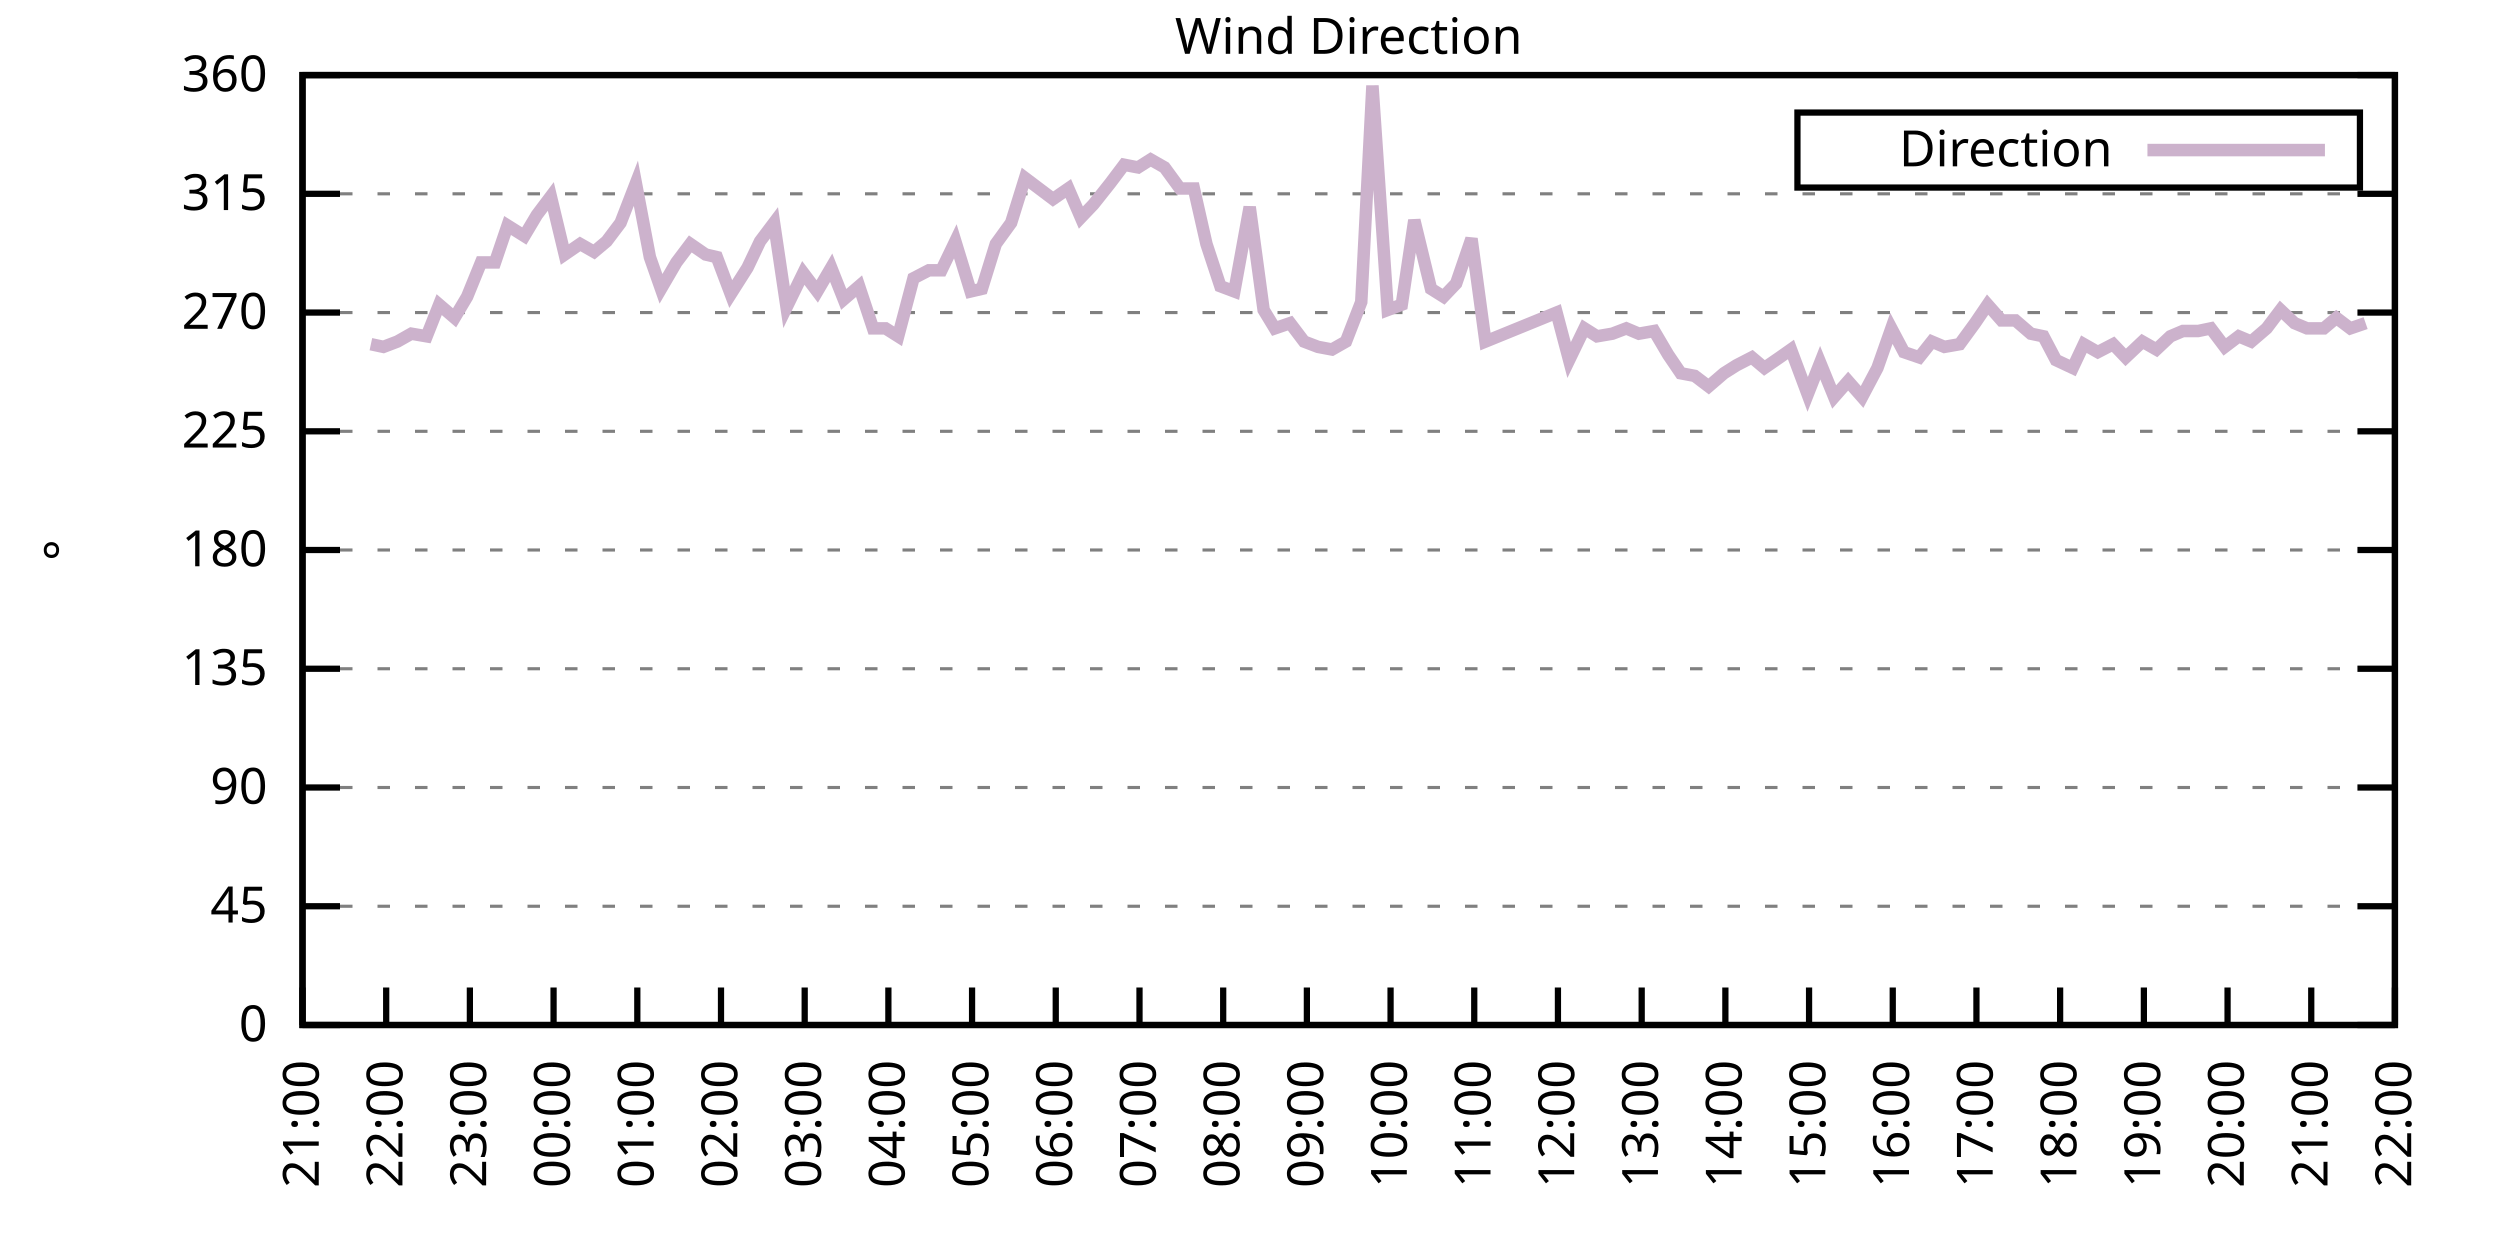
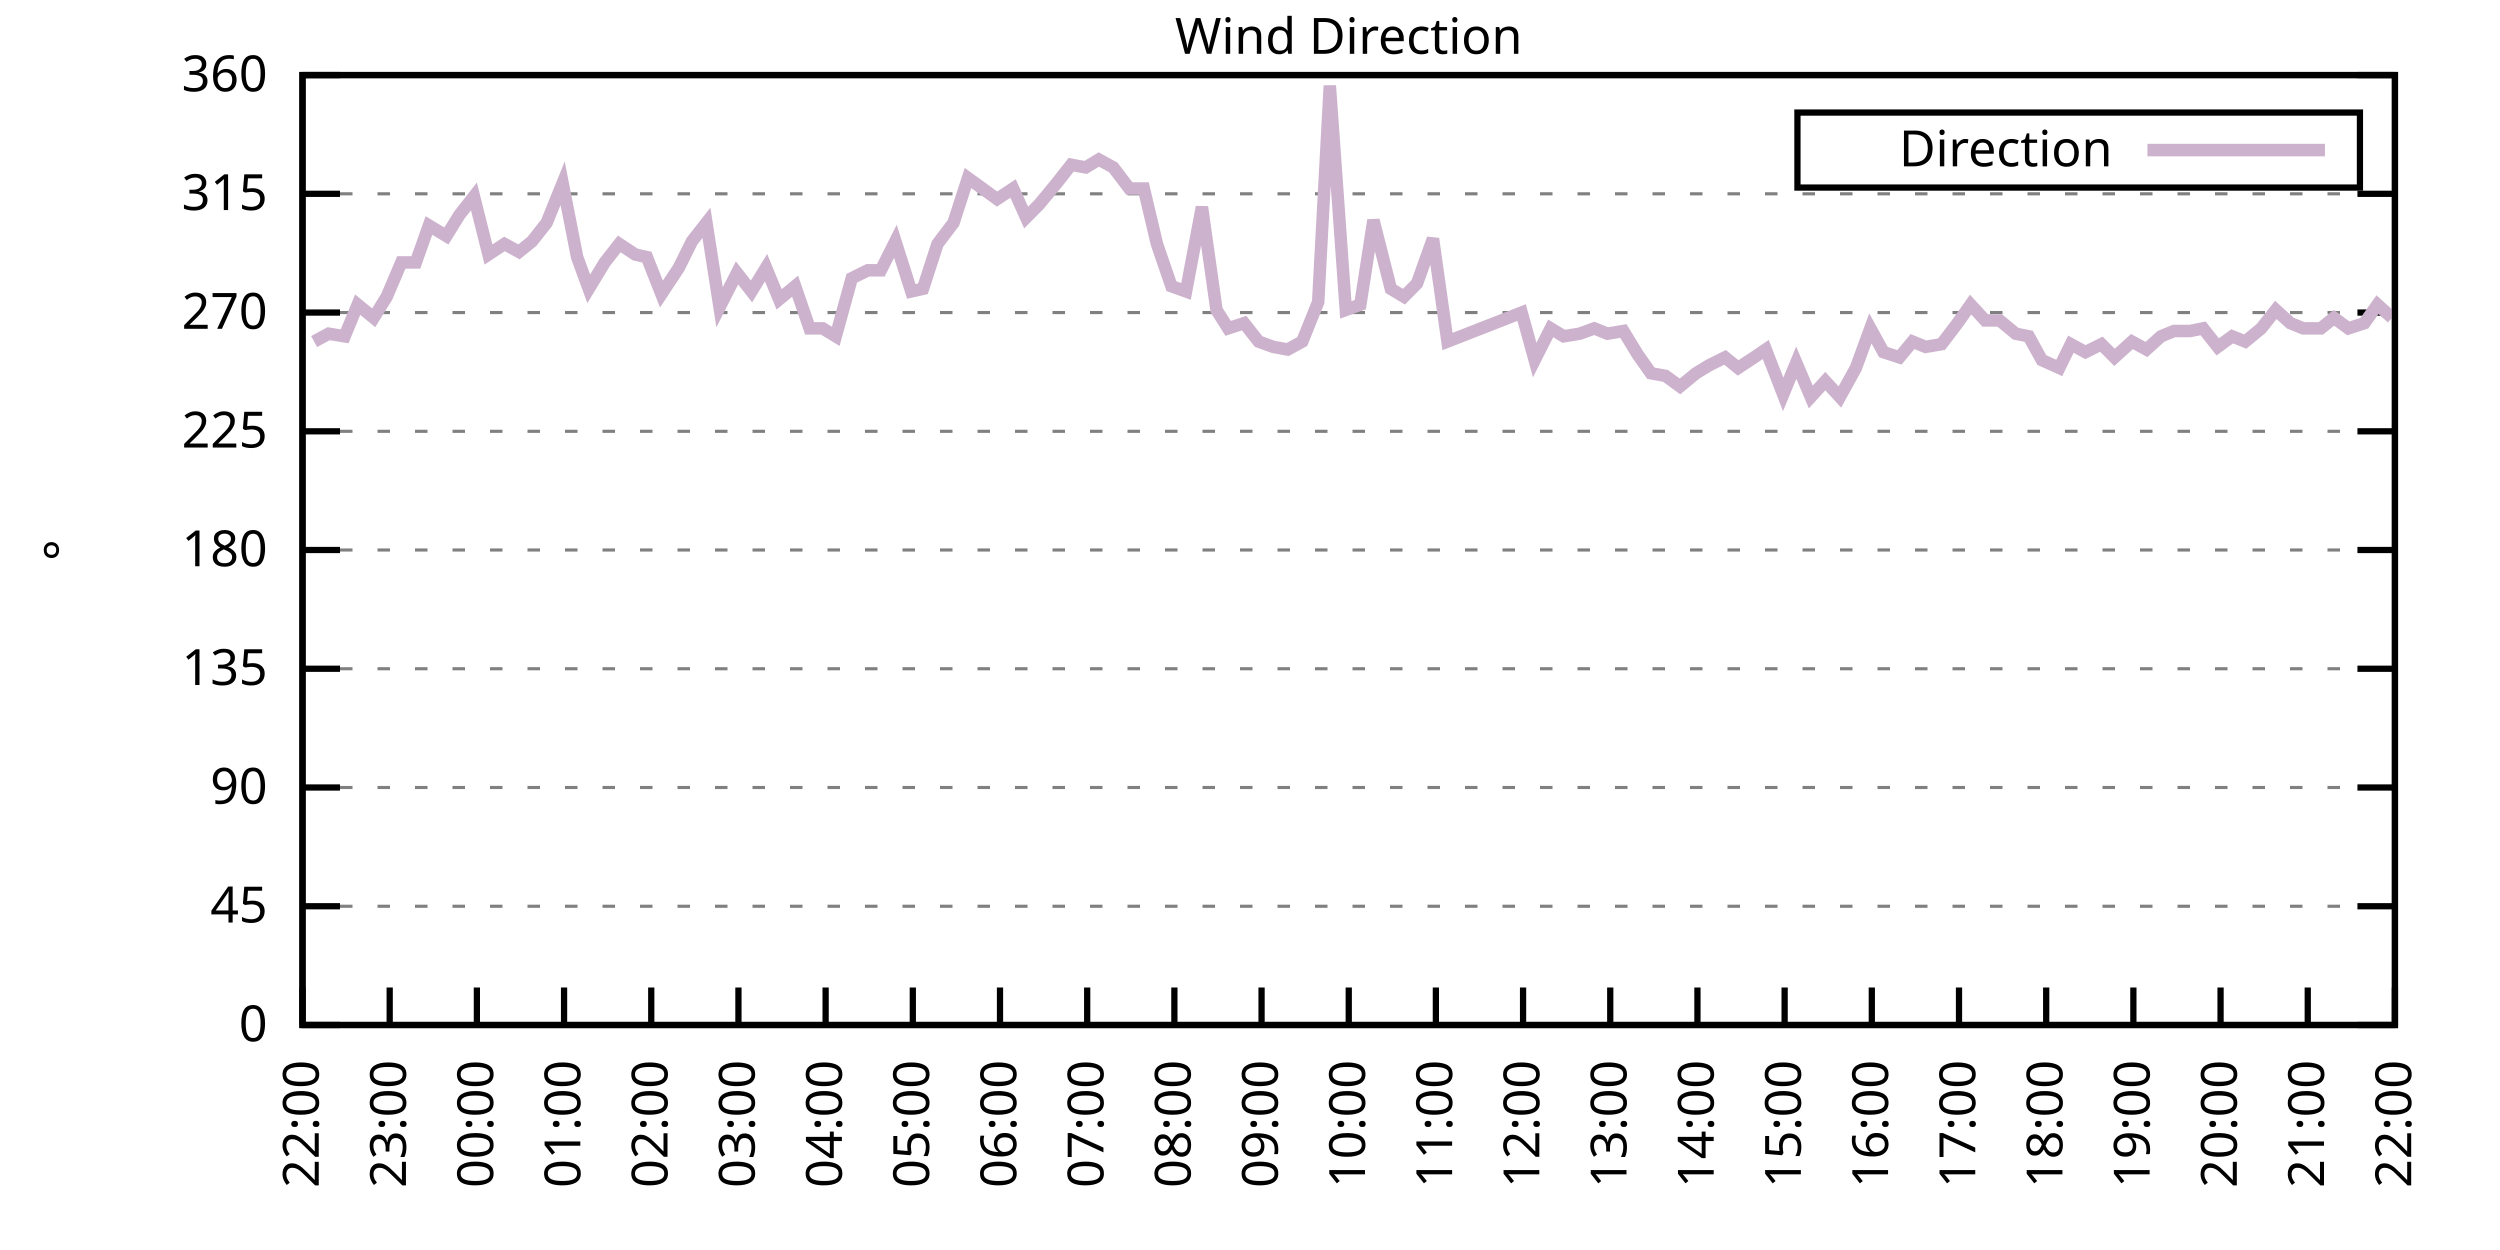
<svg xmlns="http://www.w3.org/2000/svg" xmlns:xlink="http://www.w3.org/1999/xlink" width="400" height="200" viewBox="0 0 400 200">
  <g id="gnuplot_canvas">
    <rect x="0" y="0" width="400" height="200" fill="none" />
    <defs>
      <circle id="gpDot" r="0.5" stroke-width="0.5" stroke="currentColor" />
      <path id="gpPt0" stroke-width="0.333" stroke="currentColor" d="M-1,0 h2 M0,-1 v2" />
      <path id="gpPt1" stroke-width="0.333" stroke="currentColor" d="M-1,-1 L1,1 M1,-1 L-1,1" />
      <path id="gpPt2" stroke-width="0.333" stroke="currentColor" d="M-1,0 L1,0 M0,-1 L0,1 M-1,-1 L1,1 M-1,1 L1,-1" />
      <rect id="gpPt3" stroke-width="0.333" stroke="currentColor" x="-1" y="-1" width="2" height="2" />
      <rect id="gpPt4" stroke-width="0.333" stroke="currentColor" fill="currentColor" x="-1" y="-1" width="2" height="2" />
      <circle id="gpPt5" stroke-width="0.333" stroke="currentColor" cx="0" cy="0" r="1" />
      <use xlink:href="#gpPt5" id="gpPt6" fill="currentColor" stroke="none" />
      <path id="gpPt7" stroke-width="0.333" stroke="currentColor" d="M0,-1.33 L-1.33,0.67 L1.33,0.67 z" />
      <use xlink:href="#gpPt7" id="gpPt8" fill="currentColor" stroke="none" />
      <use xlink:href="#gpPt7" id="gpPt9" stroke="currentColor" transform="rotate(180)" />
      <use xlink:href="#gpPt9" id="gpPt10" fill="currentColor" stroke="none" />
      <use xlink:href="#gpPt3" id="gpPt11" stroke="currentColor" transform="rotate(45)" />
      <use xlink:href="#gpPt11" id="gpPt12" fill="currentColor" stroke="none" />
      <path id="gpPt13" stroke-width="0.333" stroke="currentColor" d="M0,1.330 L1.265,0.411 L0.782,-1.067 L-0.782,-1.076 L-1.265,0.411 z" />
      <use xlink:href="#gpPt13" id="gpPt14" fill="currentColor" stroke="none" />
      <filter id="textbox" filterUnits="objectBoundingBox" x="0" y="0" height="1" width="1">
        <feFlood flood-color="white" flood-opacity="1" result="bgnd" />
        <feComposite in="SourceGraphic" in2="bgnd" operator="atop" />
      </filter>
      <filter id="greybox" filterUnits="objectBoundingBox" x="0" y="0" height="1" width="1">
        <feFlood flood-color="lightgrey" flood-opacity="1" result="grey" />
        <feComposite in="SourceGraphic" in2="grey" operator="atop" />
      </filter>
    </defs>
    <g fill="none" color="white" stroke="currentColor" stroke-width="1.00" stroke-linecap="butt" stroke-linejoin="miter">
</g>
    <g fill="none" color="black" stroke="currentColor" stroke-width="1.00" stroke-linecap="butt" stroke-linejoin="miter">
      <g stroke="none" shape-rendering="crispEdges">
        <polygon fill="rgb(255, 255, 255)" points="48.40,164.00 383.18,164.00 383.18,12.02 48.40,12.02 " />
      </g>
    </g>
    <g fill="none" color="black" stroke="currentColor" stroke-width="1.00" stroke-linecap="butt" stroke-linejoin="miter">
</g>
    <g fill="none" color="black" stroke="black" stroke-width="0.50" stroke-linecap="butt" stroke-linejoin="miter">
</g>
    <g fill="none" color="gray" stroke="currentColor" stroke-width="0.50" stroke-linecap="butt" stroke-linejoin="miter">
      <path stroke="gray" stroke-dasharray="2,4" class="gridline" d="M48.40,164.00 L383.19,164.00  " />
    </g>
    <g fill="none" color="gray" stroke="gray" stroke-width="1.00" stroke-linecap="butt" stroke-linejoin="miter">
</g>
    <g fill="none" color="black" stroke="currentColor" stroke-width="1.00" stroke-linecap="butt" stroke-linejoin="miter">
      <path stroke="black" d="M48.40,164.00 L54.40,164.00 M383.19,164.00 L377.19,164.00  " />
      <g transform="translate(42.80,166.60)" stroke="none" fill="black" font-family="Sans" font-size="8.00" text-anchor="end">
        <text>
          <tspan font-family="Sans"> 0</tspan>
        </text>
      </g>
    </g>
    <g fill="none" color="black" stroke="currentColor" stroke-width="1.00" stroke-linecap="butt" stroke-linejoin="miter">
</g>
    <g fill="none" color="black" stroke="black" stroke-width="0.50" stroke-linecap="butt" stroke-linejoin="miter">
</g>
    <g fill="none" color="gray" stroke="currentColor" stroke-width="0.50" stroke-linecap="butt" stroke-linejoin="miter">
      <path stroke="gray" stroke-dasharray="2,4" class="gridline" d="M48.40,145.00 L383.19,145.00  " />
    </g>
    <g fill="none" color="gray" stroke="gray" stroke-width="1.00" stroke-linecap="butt" stroke-linejoin="miter">
</g>
    <g fill="none" color="black" stroke="currentColor" stroke-width="1.00" stroke-linecap="butt" stroke-linejoin="miter">
      <path stroke="black" d="M48.40,145.00 L54.40,145.00 M383.19,145.00 L377.19,145.00  " />
      <g transform="translate(42.80,147.60)" stroke="none" fill="black" font-family="Sans" font-size="8.00" text-anchor="end">
        <text>
          <tspan font-family="Sans"> 45</tspan>
        </text>
      </g>
    </g>
    <g fill="none" color="black" stroke="currentColor" stroke-width="1.00" stroke-linecap="butt" stroke-linejoin="miter">
</g>
    <g fill="none" color="black" stroke="black" stroke-width="0.50" stroke-linecap="butt" stroke-linejoin="miter">
</g>
    <g fill="none" color="gray" stroke="currentColor" stroke-width="0.50" stroke-linecap="butt" stroke-linejoin="miter">
      <path stroke="gray" stroke-dasharray="2,4" class="gridline" d="M48.40,126.00 L383.19,126.00  " />
    </g>
    <g fill="none" color="gray" stroke="gray" stroke-width="1.00" stroke-linecap="butt" stroke-linejoin="miter">
</g>
    <g fill="none" color="black" stroke="currentColor" stroke-width="1.00" stroke-linecap="butt" stroke-linejoin="miter">
      <path stroke="black" d="M48.40,126.00 L54.40,126.00 M383.19,126.00 L377.19,126.00  " />
      <g transform="translate(42.80,128.60)" stroke="none" fill="black" font-family="Sans" font-size="8.00" text-anchor="end">
        <text>
          <tspan font-family="Sans"> 90</tspan>
        </text>
      </g>
    </g>
    <g fill="none" color="black" stroke="currentColor" stroke-width="1.00" stroke-linecap="butt" stroke-linejoin="miter">
</g>
    <g fill="none" color="black" stroke="black" stroke-width="0.50" stroke-linecap="butt" stroke-linejoin="miter">
</g>
    <g fill="none" color="gray" stroke="currentColor" stroke-width="0.50" stroke-linecap="butt" stroke-linejoin="miter">
      <path stroke="gray" stroke-dasharray="2,4" class="gridline" d="M48.40,107.00 L383.19,107.00  " />
    </g>
    <g fill="none" color="gray" stroke="gray" stroke-width="1.00" stroke-linecap="butt" stroke-linejoin="miter">
</g>
    <g fill="none" color="black" stroke="currentColor" stroke-width="1.00" stroke-linecap="butt" stroke-linejoin="miter">
      <path stroke="black" d="M48.40,107.00 L54.40,107.00 M383.19,107.00 L377.19,107.00  " />
      <g transform="translate(42.80,109.60)" stroke="none" fill="black" font-family="Sans" font-size="8.00" text-anchor="end">
        <text>
          <tspan font-family="Sans"> 135</tspan>
        </text>
      </g>
    </g>
    <g fill="none" color="black" stroke="currentColor" stroke-width="1.00" stroke-linecap="butt" stroke-linejoin="miter">
</g>
    <g fill="none" color="black" stroke="black" stroke-width="0.50" stroke-linecap="butt" stroke-linejoin="miter">
</g>
    <g fill="none" color="gray" stroke="currentColor" stroke-width="0.50" stroke-linecap="butt" stroke-linejoin="miter">
      <path stroke="gray" stroke-dasharray="2,4" class="gridline" d="M48.40,88.00 L383.19,88.00  " />
    </g>
    <g fill="none" color="gray" stroke="gray" stroke-width="1.00" stroke-linecap="butt" stroke-linejoin="miter">
</g>
    <g fill="none" color="black" stroke="currentColor" stroke-width="1.00" stroke-linecap="butt" stroke-linejoin="miter">
      <path stroke="black" d="M48.40,88.00 L54.40,88.00 M383.19,88.00 L377.19,88.00  " />
      <g transform="translate(42.80,90.60)" stroke="none" fill="black" font-family="Sans" font-size="8.00" text-anchor="end">
        <text>
          <tspan font-family="Sans"> 180</tspan>
        </text>
      </g>
    </g>
    <g fill="none" color="black" stroke="currentColor" stroke-width="1.00" stroke-linecap="butt" stroke-linejoin="miter">
</g>
    <g fill="none" color="black" stroke="black" stroke-width="0.50" stroke-linecap="butt" stroke-linejoin="miter">
</g>
    <g fill="none" color="gray" stroke="currentColor" stroke-width="0.50" stroke-linecap="butt" stroke-linejoin="miter">
      <path stroke="gray" stroke-dasharray="2,4" class="gridline" d="M48.40,69.01 L383.19,69.01  " />
    </g>
    <g fill="none" color="gray" stroke="gray" stroke-width="1.00" stroke-linecap="butt" stroke-linejoin="miter">
</g>
    <g fill="none" color="black" stroke="currentColor" stroke-width="1.00" stroke-linecap="butt" stroke-linejoin="miter">
      <path stroke="black" d="M48.40,69.01 L54.40,69.01 M383.19,69.01 L377.19,69.01  " />
      <g transform="translate(42.80,71.61)" stroke="none" fill="black" font-family="Sans" font-size="8.00" text-anchor="end">
        <text>
          <tspan font-family="Sans"> 225</tspan>
        </text>
      </g>
    </g>
    <g fill="none" color="black" stroke="currentColor" stroke-width="1.00" stroke-linecap="butt" stroke-linejoin="miter">
</g>
    <g fill="none" color="black" stroke="black" stroke-width="0.50" stroke-linecap="butt" stroke-linejoin="miter">
</g>
    <g fill="none" color="gray" stroke="currentColor" stroke-width="0.50" stroke-linecap="butt" stroke-linejoin="miter">
      <path stroke="gray" stroke-dasharray="2,4" class="gridline" d="M48.40,50.01 L383.19,50.01  " />
    </g>
    <g fill="none" color="gray" stroke="gray" stroke-width="1.00" stroke-linecap="butt" stroke-linejoin="miter">
</g>
    <g fill="none" color="black" stroke="currentColor" stroke-width="1.00" stroke-linecap="butt" stroke-linejoin="miter">
      <path stroke="black" d="M48.40,50.01 L54.40,50.01 M383.19,50.01 L377.19,50.01  " />
      <g transform="translate(42.80,52.61)" stroke="none" fill="black" font-family="Sans" font-size="8.00" text-anchor="end">
        <text>
          <tspan font-family="Sans"> 270</tspan>
        </text>
      </g>
    </g>
    <g fill="none" color="black" stroke="currentColor" stroke-width="1.00" stroke-linecap="butt" stroke-linejoin="miter">
</g>
    <g fill="none" color="black" stroke="black" stroke-width="0.50" stroke-linecap="butt" stroke-linejoin="miter">
</g>
    <g fill="none" color="gray" stroke="currentColor" stroke-width="0.50" stroke-linecap="butt" stroke-linejoin="miter">
      <path stroke="gray" stroke-dasharray="2,4" class="gridline" d="M48.40,31.01 L383.19,31.01  " />
    </g>
    <g fill="none" color="gray" stroke="gray" stroke-width="1.00" stroke-linecap="butt" stroke-linejoin="miter">
</g>
    <g fill="none" color="black" stroke="currentColor" stroke-width="1.00" stroke-linecap="butt" stroke-linejoin="miter">
      <path stroke="black" d="M48.40,31.01 L54.40,31.01 M383.19,31.01 L377.19,31.01  " />
      <g transform="translate(42.80,33.61)" stroke="none" fill="black" font-family="Sans" font-size="8.00" text-anchor="end">
        <text>
          <tspan font-family="Sans"> 315</tspan>
        </text>
      </g>
    </g>
    <g fill="none" color="black" stroke="currentColor" stroke-width="1.00" stroke-linecap="butt" stroke-linejoin="miter">
</g>
    <g fill="none" color="black" stroke="black" stroke-width="0.50" stroke-linecap="butt" stroke-linejoin="miter">
</g>
    <g fill="none" color="gray" stroke="currentColor" stroke-width="0.50" stroke-linecap="butt" stroke-linejoin="miter">
      <path stroke="gray" stroke-dasharray="2,4" class="gridline" d="M48.40,12.01 L383.19,12.01  " />
    </g>
    <g fill="none" color="gray" stroke="gray" stroke-width="1.00" stroke-linecap="butt" stroke-linejoin="miter">
</g>
    <g fill="none" color="black" stroke="currentColor" stroke-width="1.00" stroke-linecap="butt" stroke-linejoin="miter">
      <path stroke="black" d="M48.40,12.01 L54.40,12.01 M383.19,12.01 L377.19,12.01  " />
      <g transform="translate(42.80,14.61)" stroke="none" fill="black" font-family="Sans" font-size="8.00" text-anchor="end">
        <text>
          <tspan font-family="Sans"> 360</tspan>
        </text>
      </g>
    </g>
    <g fill="none" color="black" stroke="currentColor" stroke-width="1.00" stroke-linecap="butt" stroke-linejoin="miter">
      <path stroke="black" d="M48.40,164.00 L48.40,158.00  " />
      <g transform="translate(51.00,169.60) rotate(270.00)" stroke="none" fill="black" font-family="Sans" font-size="8.00" text-anchor="end">
        <text>
-           <tspan font-family="Sans">21:00</tspan>
-         </text>
-       </g>
-     </g>
-     <g fill="none" color="black" stroke="currentColor" stroke-width="1.00" stroke-linecap="butt" stroke-linejoin="miter">
-       <path stroke="black" d="M61.79,164.00 L61.79,158.00  " />
-       <g transform="translate(64.39,169.60) rotate(270.00)" stroke="none" fill="black" font-family="Sans" font-size="8.00" text-anchor="end">
-         <text>
          <tspan font-family="Sans">22:00</tspan>
        </text>
      </g>
    </g>
    <g fill="none" color="black" stroke="currentColor" stroke-width="1.00" stroke-linecap="butt" stroke-linejoin="miter">
-       <path stroke="black" d="M75.18,164.00 L75.18,158.00  " />
-       <g transform="translate(77.78,169.60) rotate(270.00)" stroke="none" fill="black" font-family="Sans" font-size="8.00" text-anchor="end">
+       <path stroke="black" d="M62.35,164.00 L62.35,158.00  " />
+       <g transform="translate(64.95,169.60) rotate(270.00)" stroke="none" fill="black" font-family="Sans" font-size="8.00" text-anchor="end">
        <text>
          <tspan font-family="Sans">23:00</tspan>
        </text>
      </g>
    </g>
    <g fill="none" color="black" stroke="currentColor" stroke-width="1.00" stroke-linecap="butt" stroke-linejoin="miter">
-       <path stroke="black" d="M88.57,164.00 L88.57,158.00  " />
-       <g transform="translate(91.17,169.60) rotate(270.00)" stroke="none" fill="black" font-family="Sans" font-size="8.00" text-anchor="end">
+       <path stroke="black" d="M76.30,164.00 L76.30,158.00  " />
+       <g transform="translate(78.90,169.60) rotate(270.00)" stroke="none" fill="black" font-family="Sans" font-size="8.00" text-anchor="end">
        <text>
          <tspan font-family="Sans">00:00</tspan>
        </text>
      </g>
    </g>
    <g fill="none" color="black" stroke="currentColor" stroke-width="1.00" stroke-linecap="butt" stroke-linejoin="miter">
-       <path stroke="black" d="M101.97,164.00 L101.97,158.00  " />
-       <g transform="translate(104.57,169.60) rotate(270.00)" stroke="none" fill="black" font-family="Sans" font-size="8.00" text-anchor="end">
+       <path stroke="black" d="M90.25,164.00 L90.25,158.00  " />
+       <g transform="translate(92.85,169.60) rotate(270.00)" stroke="none" fill="black" font-family="Sans" font-size="8.00" text-anchor="end">
        <text>
          <tspan font-family="Sans">01:00</tspan>
        </text>
      </g>
    </g>
    <g fill="none" color="black" stroke="currentColor" stroke-width="1.00" stroke-linecap="butt" stroke-linejoin="miter">
-       <path stroke="black" d="M115.36,164.00 L115.36,158.00  " />
-       <g transform="translate(117.96,169.60) rotate(270.00)" stroke="none" fill="black" font-family="Sans" font-size="8.00" text-anchor="end">
+       <path stroke="black" d="M104.20,164.00 L104.20,158.00  " />
+       <g transform="translate(106.80,169.60) rotate(270.00)" stroke="none" fill="black" font-family="Sans" font-size="8.00" text-anchor="end">
        <text>
          <tspan font-family="Sans">02:00</tspan>
        </text>
      </g>
    </g>
    <g fill="none" color="black" stroke="currentColor" stroke-width="1.00" stroke-linecap="butt" stroke-linejoin="miter">
-       <path stroke="black" d="M128.75,164.00 L128.75,158.00  " />
-       <g transform="translate(131.35,169.60) rotate(270.00)" stroke="none" fill="black" font-family="Sans" font-size="8.00" text-anchor="end">
+       <path stroke="black" d="M118.15,164.00 L118.15,158.00  " />
+       <g transform="translate(120.75,169.60) rotate(270.00)" stroke="none" fill="black" font-family="Sans" font-size="8.00" text-anchor="end">
        <text>
          <tspan font-family="Sans">03:00</tspan>
        </text>
      </g>
    </g>
    <g fill="none" color="black" stroke="currentColor" stroke-width="1.00" stroke-linecap="butt" stroke-linejoin="miter">
-       <path stroke="black" d="M142.14,164.00 L142.14,158.00  " />
-       <g transform="translate(144.74,169.60) rotate(270.00)" stroke="none" fill="black" font-family="Sans" font-size="8.00" text-anchor="end">
+       <path stroke="black" d="M132.10,164.00 L132.10,158.00  " />
+       <g transform="translate(134.70,169.60) rotate(270.00)" stroke="none" fill="black" font-family="Sans" font-size="8.00" text-anchor="end">
        <text>
          <tspan font-family="Sans">04:00</tspan>
        </text>
      </g>
    </g>
    <g fill="none" color="black" stroke="currentColor" stroke-width="1.00" stroke-linecap="butt" stroke-linejoin="miter">
-       <path stroke="black" d="M155.53,164.00 L155.53,158.00  " />
-       <g transform="translate(158.13,169.60) rotate(270.00)" stroke="none" fill="black" font-family="Sans" font-size="8.00" text-anchor="end">
+       <path stroke="black" d="M146.05,164.00 L146.05,158.00  " />
+       <g transform="translate(148.65,169.60) rotate(270.00)" stroke="none" fill="black" font-family="Sans" font-size="8.00" text-anchor="end">
        <text>
          <tspan font-family="Sans">05:00</tspan>
        </text>
      </g>
    </g>
    <g fill="none" color="black" stroke="currentColor" stroke-width="1.00" stroke-linecap="butt" stroke-linejoin="miter">
-       <path stroke="black" d="M168.92,164.00 L168.92,158.00  " />
-       <g transform="translate(171.52,169.60) rotate(270.00)" stroke="none" fill="black" font-family="Sans" font-size="8.00" text-anchor="end">
+       <path stroke="black" d="M160.00,164.00 L160.00,158.00  " />
+       <g transform="translate(162.60,169.60) rotate(270.00)" stroke="none" fill="black" font-family="Sans" font-size="8.00" text-anchor="end">
        <text>
          <tspan font-family="Sans">06:00</tspan>
        </text>
      </g>
    </g>
    <g fill="none" color="black" stroke="currentColor" stroke-width="1.00" stroke-linecap="butt" stroke-linejoin="miter">
-       <path stroke="black" d="M182.32,164.00 L182.32,158.00  " />
-       <g transform="translate(184.92,169.60) rotate(270.00)" stroke="none" fill="black" font-family="Sans" font-size="8.00" text-anchor="end">
+       <path stroke="black" d="M173.95,164.00 L173.95,158.00  " />
+       <g transform="translate(176.55,169.60) rotate(270.00)" stroke="none" fill="black" font-family="Sans" font-size="8.00" text-anchor="end">
        <text>
          <tspan font-family="Sans">07:00</tspan>
        </text>
      </g>
    </g>
    <g fill="none" color="black" stroke="currentColor" stroke-width="1.00" stroke-linecap="butt" stroke-linejoin="miter">
-       <path stroke="black" d="M195.71,164.00 L195.71,158.00  " />
-       <g transform="translate(198.31,169.60) rotate(270.00)" stroke="none" fill="black" font-family="Sans" font-size="8.00" text-anchor="end">
+       <path stroke="black" d="M187.90,164.00 L187.90,158.00  " />
+       <g transform="translate(190.50,169.60) rotate(270.00)" stroke="none" fill="black" font-family="Sans" font-size="8.00" text-anchor="end">
        <text>
          <tspan font-family="Sans">08:00</tspan>
        </text>
      </g>
    </g>
    <g fill="none" color="black" stroke="currentColor" stroke-width="1.00" stroke-linecap="butt" stroke-linejoin="miter">
-       <path stroke="black" d="M209.10,164.00 L209.10,158.00  " />
-       <g transform="translate(211.70,169.60) rotate(270.00)" stroke="none" fill="black" font-family="Sans" font-size="8.00" text-anchor="end">
+       <path stroke="black" d="M201.85,164.00 L201.85,158.00  " />
+       <g transform="translate(204.45,169.60) rotate(270.00)" stroke="none" fill="black" font-family="Sans" font-size="8.00" text-anchor="end">
        <text>
          <tspan font-family="Sans">09:00</tspan>
        </text>
      </g>
    </g>
    <g fill="none" color="black" stroke="currentColor" stroke-width="1.00" stroke-linecap="butt" stroke-linejoin="miter">
-       <path stroke="black" d="M222.49,164.00 L222.49,158.00  " />
-       <g transform="translate(225.09,169.60) rotate(270.00)" stroke="none" fill="black" font-family="Sans" font-size="8.00" text-anchor="end">
+       <path stroke="black" d="M215.80,164.00 L215.80,158.00  " />
+       <g transform="translate(218.40,169.60) rotate(270.00)" stroke="none" fill="black" font-family="Sans" font-size="8.00" text-anchor="end">
        <text>
          <tspan font-family="Sans">10:00</tspan>
        </text>
      </g>
    </g>
    <g fill="none" color="black" stroke="currentColor" stroke-width="1.00" stroke-linecap="butt" stroke-linejoin="miter">
-       <path stroke="black" d="M235.88,164.00 L235.88,158.00  " />
-       <g transform="translate(238.48,169.60) rotate(270.00)" stroke="none" fill="black" font-family="Sans" font-size="8.00" text-anchor="end">
+       <path stroke="black" d="M229.74,164.00 L229.74,158.00  " />
+       <g transform="translate(232.34,169.60) rotate(270.00)" stroke="none" fill="black" font-family="Sans" font-size="8.00" text-anchor="end">
        <text>
          <tspan font-family="Sans">11:00</tspan>
        </text>
      </g>
    </g>
    <g fill="none" color="black" stroke="currentColor" stroke-width="1.00" stroke-linecap="butt" stroke-linejoin="miter">
-       <path stroke="black" d="M249.27,164.00 L249.27,158.00  " />
-       <g transform="translate(251.87,169.60) rotate(270.00)" stroke="none" fill="black" font-family="Sans" font-size="8.00" text-anchor="end">
+       <path stroke="black" d="M243.69,164.00 L243.69,158.00  " />
+       <g transform="translate(246.29,169.60) rotate(270.00)" stroke="none" fill="black" font-family="Sans" font-size="8.00" text-anchor="end">
        <text>
          <tspan font-family="Sans">12:00</tspan>
        </text>
      </g>
    </g>
    <g fill="none" color="black" stroke="currentColor" stroke-width="1.00" stroke-linecap="butt" stroke-linejoin="miter">
-       <path stroke="black" d="M262.67,164.00 L262.67,158.00  " />
-       <g transform="translate(265.27,169.60) rotate(270.00)" stroke="none" fill="black" font-family="Sans" font-size="8.00" text-anchor="end">
+       <path stroke="black" d="M257.64,164.00 L257.64,158.00  " />
+       <g transform="translate(260.24,169.60) rotate(270.00)" stroke="none" fill="black" font-family="Sans" font-size="8.00" text-anchor="end">
        <text>
          <tspan font-family="Sans">13:00</tspan>
        </text>
      </g>
    </g>
    <g fill="none" color="black" stroke="currentColor" stroke-width="1.00" stroke-linecap="butt" stroke-linejoin="miter">
-       <path stroke="black" d="M276.06,164.00 L276.06,158.00  " />
-       <g transform="translate(278.66,169.60) rotate(270.00)" stroke="none" fill="black" font-family="Sans" font-size="8.00" text-anchor="end">
+       <path stroke="black" d="M271.59,164.00 L271.59,158.00  " />
+       <g transform="translate(274.19,169.60) rotate(270.00)" stroke="none" fill="black" font-family="Sans" font-size="8.00" text-anchor="end">
        <text>
          <tspan font-family="Sans">14:00</tspan>
        </text>
      </g>
    </g>
    <g fill="none" color="black" stroke="currentColor" stroke-width="1.00" stroke-linecap="butt" stroke-linejoin="miter">
-       <path stroke="black" d="M289.45,164.00 L289.45,158.00  " />
-       <g transform="translate(292.05,169.60) rotate(270.00)" stroke="none" fill="black" font-family="Sans" font-size="8.00" text-anchor="end">
+       <path stroke="black" d="M285.54,164.00 L285.54,158.00  " />
+       <g transform="translate(288.14,169.60) rotate(270.00)" stroke="none" fill="black" font-family="Sans" font-size="8.00" text-anchor="end">
        <text>
          <tspan font-family="Sans">15:00</tspan>
        </text>
      </g>
    </g>
    <g fill="none" color="black" stroke="currentColor" stroke-width="1.00" stroke-linecap="butt" stroke-linejoin="miter">
-       <path stroke="black" d="M302.84,164.00 L302.84,158.00  " />
-       <g transform="translate(305.44,169.60) rotate(270.00)" stroke="none" fill="black" font-family="Sans" font-size="8.00" text-anchor="end">
+       <path stroke="black" d="M299.49,164.00 L299.49,158.00  " />
+       <g transform="translate(302.09,169.60) rotate(270.00)" stroke="none" fill="black" font-family="Sans" font-size="8.00" text-anchor="end">
        <text>
          <tspan font-family="Sans">16:00</tspan>
        </text>
      </g>
    </g>
    <g fill="none" color="black" stroke="currentColor" stroke-width="1.00" stroke-linecap="butt" stroke-linejoin="miter">
-       <path stroke="black" d="M316.23,164.00 L316.23,158.00  " />
-       <g transform="translate(318.83,169.60) rotate(270.00)" stroke="none" fill="black" font-family="Sans" font-size="8.00" text-anchor="end">
+       <path stroke="black" d="M313.44,164.00 L313.44,158.00  " />
+       <g transform="translate(316.04,169.60) rotate(270.00)" stroke="none" fill="black" font-family="Sans" font-size="8.00" text-anchor="end">
        <text>
          <tspan font-family="Sans">17:00</tspan>
        </text>
      </g>
    </g>
    <g fill="none" color="black" stroke="currentColor" stroke-width="1.00" stroke-linecap="butt" stroke-linejoin="miter">
-       <path stroke="black" d="M329.62,164.00 L329.62,158.00  " />
-       <g transform="translate(332.22,169.60) rotate(270.00)" stroke="none" fill="black" font-family="Sans" font-size="8.00" text-anchor="end">
+       <path stroke="black" d="M327.39,164.00 L327.39,158.00  " />
+       <g transform="translate(329.99,169.60) rotate(270.00)" stroke="none" fill="black" font-family="Sans" font-size="8.00" text-anchor="end">
        <text>
          <tspan font-family="Sans">18:00</tspan>
        </text>
      </g>
    </g>
    <g fill="none" color="black" stroke="currentColor" stroke-width="1.00" stroke-linecap="butt" stroke-linejoin="miter">
-       <path stroke="black" d="M343.02,164.00 L343.02,158.00  " />
-       <g transform="translate(345.62,169.60) rotate(270.00)" stroke="none" fill="black" font-family="Sans" font-size="8.00" text-anchor="end">
+       <path stroke="black" d="M341.34,164.00 L341.34,158.00  " />
+       <g transform="translate(343.94,169.60) rotate(270.00)" stroke="none" fill="black" font-family="Sans" font-size="8.00" text-anchor="end">
        <text>
          <tspan font-family="Sans">19:00</tspan>
        </text>
      </g>
    </g>
    <g fill="none" color="black" stroke="currentColor" stroke-width="1.00" stroke-linecap="butt" stroke-linejoin="miter">
-       <path stroke="black" d="M356.41,164.00 L356.41,158.00  " />
-       <g transform="translate(359.01,169.60) rotate(270.00)" stroke="none" fill="black" font-family="Sans" font-size="8.00" text-anchor="end">
+       <path stroke="black" d="M355.29,164.00 L355.29,158.00  " />
+       <g transform="translate(357.89,169.60) rotate(270.00)" stroke="none" fill="black" font-family="Sans" font-size="8.00" text-anchor="end">
        <text>
          <tspan font-family="Sans">20:00</tspan>
        </text>
      </g>
    </g>
    <g fill="none" color="black" stroke="currentColor" stroke-width="1.00" stroke-linecap="butt" stroke-linejoin="miter">
-       <path stroke="black" d="M369.80,164.00 L369.80,158.00  " />
-       <g transform="translate(372.40,169.60) rotate(270.00)" stroke="none" fill="black" font-family="Sans" font-size="8.00" text-anchor="end">
+       <path stroke="black" d="M369.24,164.00 L369.24,158.00  " />
+       <g transform="translate(371.84,169.60) rotate(270.00)" stroke="none" fill="black" font-family="Sans" font-size="8.00" text-anchor="end">
        <text>
          <tspan font-family="Sans">21:00</tspan>
        </text>
      </g>
    </g>
    <g fill="none" color="black" stroke="currentColor" stroke-width="1.00" stroke-linecap="butt" stroke-linejoin="miter">
      <path stroke="black" d="M383.19,164.00 L383.19,158.00  " />
      <g transform="translate(385.79,169.60) rotate(270.00)" stroke="none" fill="black" font-family="Sans" font-size="8.00" text-anchor="end">
        <text>
          <tspan font-family="Sans">22:00</tspan>
        </text>
      </g>
    </g>
    <g fill="none" color="black" stroke="currentColor" stroke-width="1.00" stroke-linecap="butt" stroke-linejoin="miter">
</g>
    <g fill="none" color="black" stroke="currentColor" stroke-width="1.00" stroke-linecap="butt" stroke-linejoin="miter">
      <path stroke="black" d="M48.40,12.01 L48.40,164.00 L383.19,164.00 L383.19,12.01 L48.40,12.01 Z  " />
    </g>
    <g fill="none" color="black" stroke="currentColor" stroke-width="1.00" stroke-linecap="butt" stroke-linejoin="miter">
</g>
    <g fill="none" color="black" stroke="currentColor" stroke-width="1.00" stroke-linecap="butt" stroke-linejoin="miter">
      <path stroke="black" d="M287.59,30.01 L287.59,18.01 L377.59,18.01 L377.59,30.01 L287.59,30.01 Z  " />
    </g>
    <g id="Wind_direction_plot_1">
      <g fill="none" color="white" stroke="black" stroke-width="2.00" stroke-linecap="butt" stroke-linejoin="miter">
</g>
      <g fill="none" color="black" stroke="currentColor" stroke-width="2.00" stroke-linecap="butt" stroke-linejoin="miter">
        <g transform="translate(337.99,26.61)" stroke="none" fill="black" font-family="Sans" font-size="8.00" text-anchor="end">
          <text>
            <tspan font-family="Sans">Direction</tspan>
          </text>
        </g>
      </g>
      <g fill="none" color="black" stroke="currentColor" stroke-width="2.00" stroke-linecap="butt" stroke-linejoin="miter">
-         <path stroke="rgb(204, 178, 204)" d="M343.59,24.01 L371.99,24.01 M59.34,55.07 L61.35,55.50 L63.58,54.65 L65.81,53.39 L68.26,53.81 L70.27,48.74   L72.73,50.85 L74.74,47.47 L76.97,41.99 L79.20,41.99 L81.21,36.08 L83.89,37.76 L85.90,34.39 L88.13,31.43   L90.36,40.72 L92.82,39.03 L95.05,40.30 L97.06,38.61 L99.29,35.65 L101.74,29.32 L103.98,41.14 L105.76,46.21   L108.22,41.99 L110.45,39.03 L112.90,40.72 L114.69,41.14 L116.92,47.05 L119.60,42.83 L121.61,38.61 L123.84,35.65   L125.85,49.16 L128.53,43.67 L130.76,46.63 L132.99,42.83 L135.00,47.90 L137.45,45.79 L139.69,52.54 L141.69,52.54   L143.70,53.81 L146.16,44.52 L148.61,43.25 L150.62,43.25 L152.85,38.61 L155.31,46.63 L157.10,46.21 L159.33,39.03   L161.78,35.65 L164.01,28.48 L168.48,31.85 L170.93,30.16 L172.94,34.81 L174.95,32.70 L177.63,29.32 L179.86,26.36   L182.09,26.79 L184.10,25.52 L186.33,26.79 L188.79,30.16 L191.02,30.16 L193.03,39.03 L195.26,45.79 L197.49,46.63   L199.95,33.12 L202.18,49.59 L203.97,52.54 L206.42,51.70 L208.65,54.65 L210.88,55.50 L213.12,55.92 L215.35,54.65   L217.80,48.32 L219.59,13.70 L222.04,49.59 L224.28,48.74 L226.29,35.23 L228.96,46.21 L230.97,47.47 L232.98,45.36   L235.44,38.19 L237.67,54.65 L249.05,50.01 L251.06,57.61 L253.51,52.54 L255.52,53.81 L257.98,53.39 L260.21,52.54   L262.22,53.39 L264.67,52.96 L266.91,56.76 L268.92,59.72 L271.15,60.14 L273.38,61.83 L275.83,59.72 L277.84,58.45   L280.30,57.18 L282.31,58.87 L284.76,57.18 L286.55,55.92 L289.23,63.10 L291.23,58.03 L293.47,63.52 L295.70,60.98   L297.93,63.52 L300.39,58.87 L302.62,52.54 L304.63,56.34 L307.08,57.18 L309.09,54.65 L311.10,55.50 L313.55,55.07   L316.01,51.70 L318.02,48.74 L320.25,51.27 L322.48,51.27 L324.94,53.39 L326.95,53.81 L328.95,57.61 L331.63,58.87   L333.42,55.07 L335.65,56.34 L338.10,55.07 L340.11,57.18 L342.79,54.65 L345.02,55.92 L347.26,53.81 L349.26,52.96   L351.72,52.96 L353.73,52.54 L355.96,55.50 L358.19,53.81 L360.20,54.65 L362.66,52.54 L364.89,49.59 L367.12,51.70   L369.13,52.54 L371.81,52.54 L373.82,50.85 L376.05,52.54 L378.50,51.70  " />
+         <path stroke="rgb(204, 178, 204)" d="M343.59,24.01 L371.99,24.01 M50.26,54.65 L52.58,53.39 L55.14,53.81 L57.23,48.74 L59.79,50.85 L61.88,47.47   L64.21,41.99 L66.53,41.99 L68.63,36.08 L71.42,37.76 L73.51,34.39 L75.83,31.43 L78.16,40.72 L80.72,39.03   L83.04,40.30 L85.13,38.61 L87.46,35.65 L90.02,29.32 L92.34,41.14 L94.20,46.21 L96.76,41.99 L99.08,39.03   L101.64,40.72 L103.50,41.14 L105.83,47.05 L108.62,42.83 L110.71,38.61 L113.03,35.65 L115.13,49.16 L117.92,43.67   L120.24,46.63 L122.57,42.83 L124.66,47.90 L127.22,45.79 L129.54,52.54 L131.63,52.54 L133.72,53.81 L136.28,44.52   L138.84,43.25 L140.93,43.25 L143.26,38.61 L145.81,46.63 L147.67,46.21 L150.00,39.03 L152.56,35.65 L154.88,28.48   L159.53,31.85 L162.09,30.16 L164.18,34.81 L166.27,32.70 L169.06,29.32 L171.39,26.36 L173.71,26.79 L175.81,25.52   L178.13,26.79 L180.69,30.16 L183.01,30.16 L185.11,39.03 L187.43,45.79 L189.76,46.63 L192.31,33.12 L194.64,49.59   L196.50,52.54 L199.06,51.70 L201.38,54.65 L203.71,55.50 L206.03,55.92 L208.36,54.65 L210.91,48.32 L212.77,13.70   L215.33,49.59 L217.65,48.74 L219.75,35.23 L222.54,46.21 L224.63,47.47 L226.72,45.36 L229.28,38.19 L231.60,54.65   L243.46,50.01 L245.55,57.61 L248.11,52.54 L250.20,53.81 L252.76,53.39 L255.09,52.54 L257.18,53.39 L259.74,52.96   L262.06,56.76 L264.15,59.72 L266.48,60.14 L268.80,61.83 L271.36,59.72 L273.45,58.45 L276.01,57.18 L278.10,58.87   L280.66,57.18 L282.52,55.92 L285.31,63.10 L287.40,58.03 L289.73,63.52 L292.05,60.98 L294.38,63.52 L296.94,58.87   L299.26,52.54 L301.35,56.34 L303.91,57.18 L306.00,54.65 L308.09,55.50 L310.65,55.07 L313.21,51.70 L315.30,48.74   L317.63,51.27 L319.95,51.27 L322.51,53.39 L324.60,53.81 L326.69,57.61 L329.48,58.87 L331.34,55.07 L333.67,56.34   L336.23,55.07 L338.32,57.18 L341.11,54.65 L343.43,55.92 L345.76,53.81 L347.85,52.96 L350.41,52.96 L352.50,52.54   L354.83,55.50 L357.15,53.81 L359.24,54.65 L361.80,52.54 L364.13,49.59 L366.45,51.70 L368.54,52.54 L371.33,52.54   L373.43,50.85 L375.75,52.54 L378.31,51.70 L380.40,48.74 L382.73,50.85  " />
      </g>
    </g>
    <g fill="none" color="black" stroke="currentColor" stroke-width="2.00" stroke-linecap="butt" stroke-linejoin="miter">
</g>
    <g fill="none" color="black" stroke="black" stroke-width="1.00" stroke-linecap="butt" stroke-linejoin="miter">
</g>
    <g fill="none" color="black" stroke="currentColor" stroke-width="1.00" stroke-linecap="butt" stroke-linejoin="miter">
      <path stroke="black" d="M48.40,12.01 L48.40,164.00 L383.19,164.00 L383.19,12.01 L48.40,12.01 Z  " />
      <g transform="translate(12.80,88.01) rotate(270.00)" stroke="none" fill="black" font-family="Sans" font-size="8.00" text-anchor="middle">
        <text>
          <tspan font-family="Sans">°</tspan>
        </text>
      </g>
    </g>
    <g fill="none" color="black" stroke="currentColor" stroke-width="1.00" stroke-linecap="butt" stroke-linejoin="miter">
</g>
    <g fill="none" color="black" stroke="currentColor" stroke-width="1.00" stroke-linecap="butt" stroke-linejoin="miter">
      <g transform="translate(215.79,8.61)" stroke="none" fill="black" font-family="Sans" font-size="8.00" text-anchor="middle">
        <text>
          <tspan font-family="Sans">Wind Direction</tspan>
        </text>
      </g>
    </g>
    <g fill="none" color="black" stroke="currentColor" stroke-width="1.00" stroke-linecap="butt" stroke-linejoin="miter">
</g>
  </g>
</svg>
